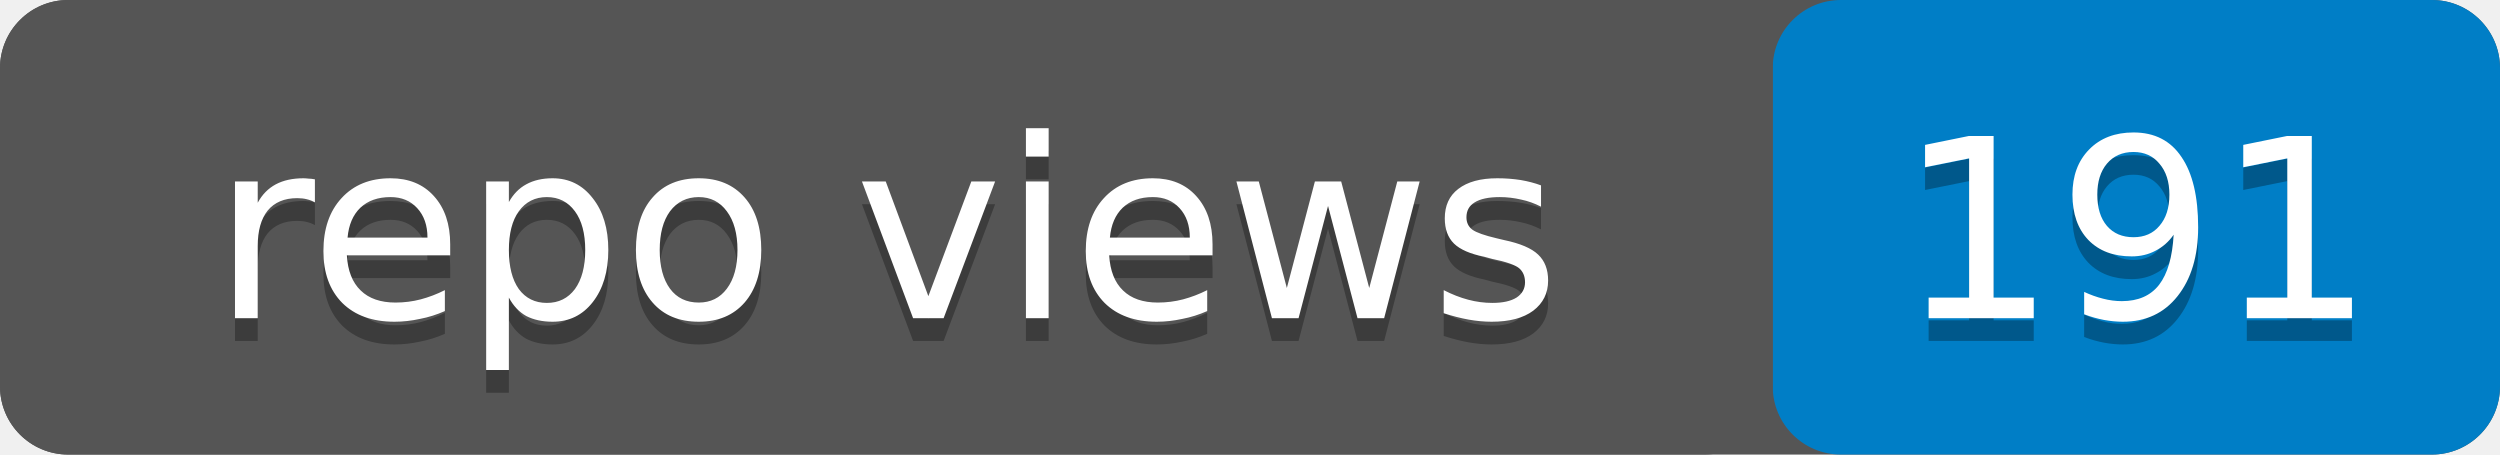
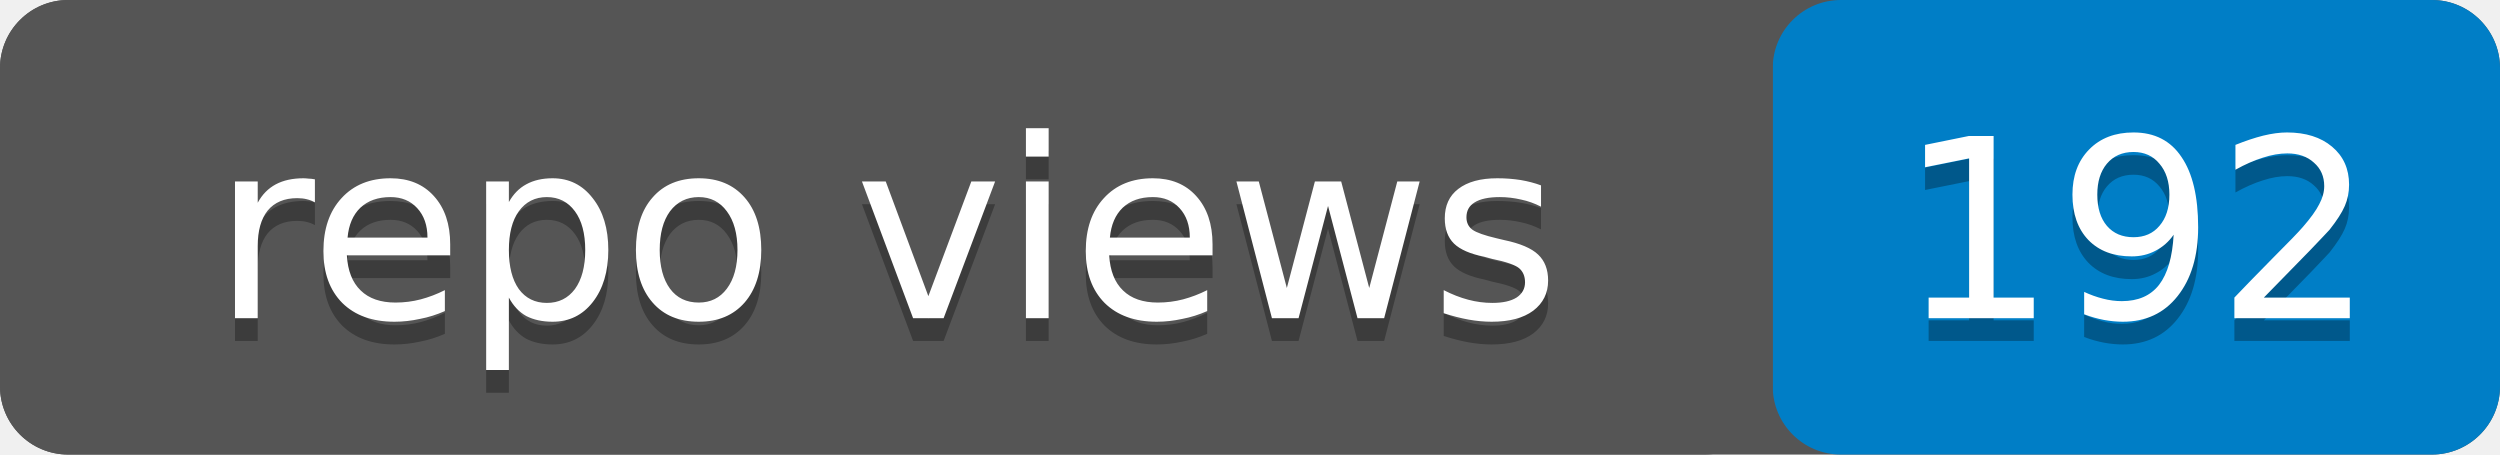
- <svg xmlns="http://www.w3.org/2000/svg" width="110" height="20" role="img" aria-label="repo views: 191">
+ <svg xmlns="http://www.w3.org/2000/svg" width="110" height="20" role="img" aria-label="repo views: 192">
  <rect width="110" height="20" rx="3" fill="#555" />
  <rect x="78" width="32" height="20" rx="3" fill="#007ec6" />
  <rect width="78" height="20" rx="3" fill="#555" />
  <g fill="#fff" text-anchor="middle" font-family="Verdana,Geneva,DejaVu Sans,sans-serif" font-size="11">
    <text x="39" y="15" fill="#010101" fill-opacity=".3">repo views</text>
    <text x="39" y="14">repo views</text>
-     <text x="94" y="15" fill="#010101" fill-opacity=".3">191</text>
-     <text x="94" y="14">191</text>
+     <text x="94" y="15" fill="#010101" fill-opacity=".3">192</text>
+     <text x="94" y="14">192</text>
  </g>
</svg>
